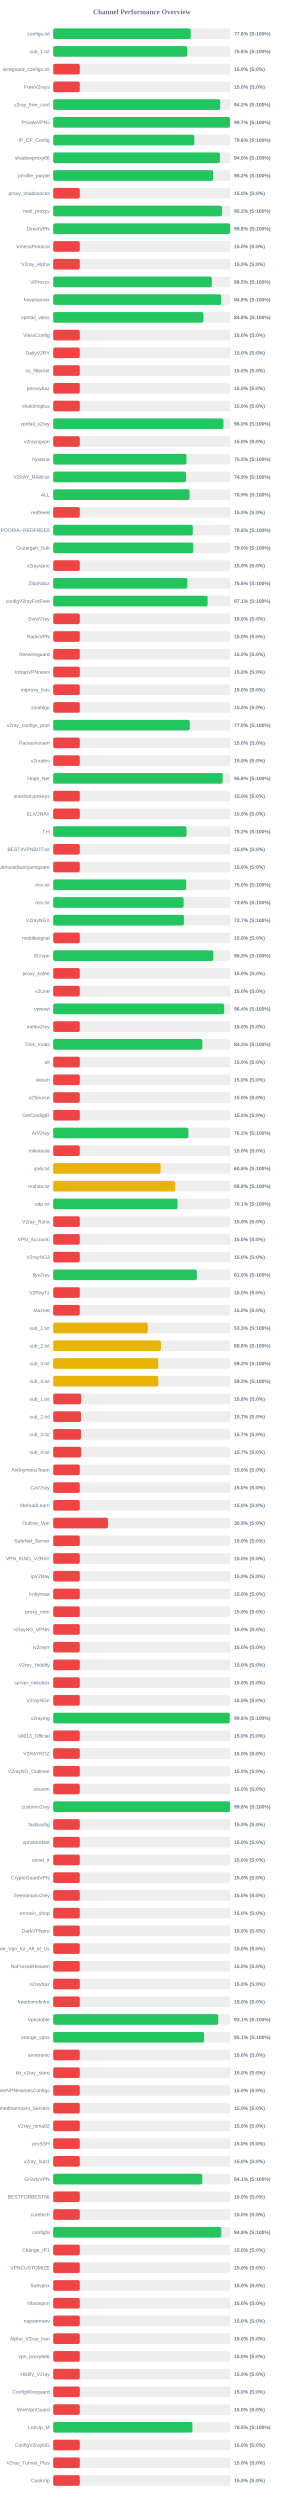
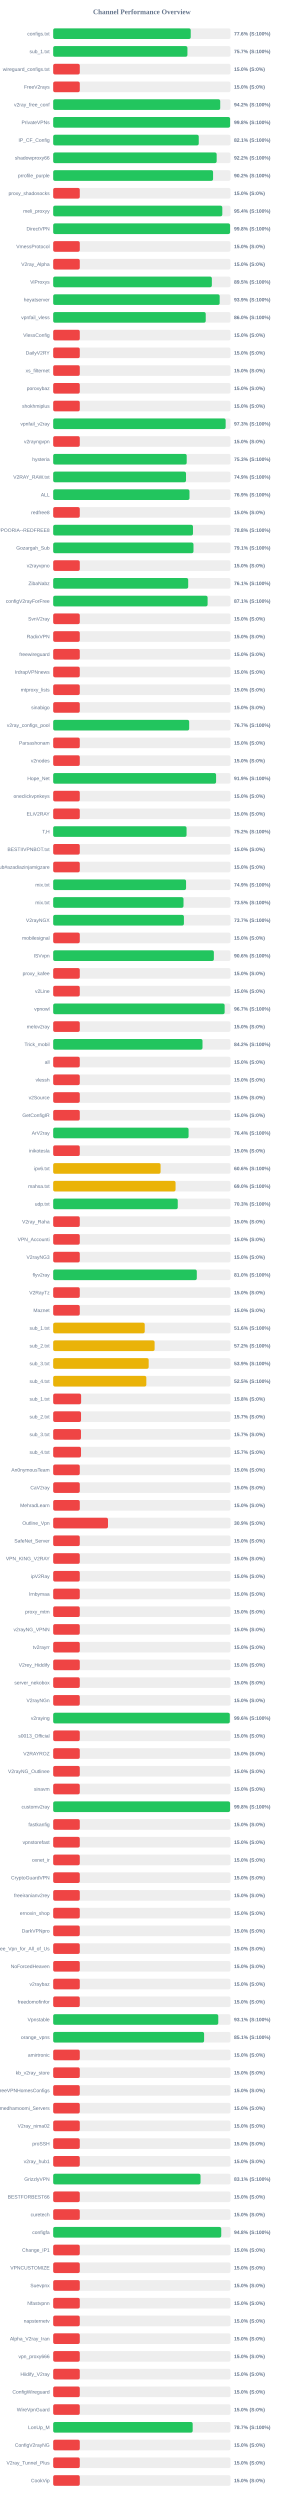
<svg xmlns="http://www.w3.org/2000/svg" width="800" height="7050" version="1.1">
  <style>
        .row { font: 14px Arial; fill: #64748b; }
        .score { font: bold 14px Arial; fill: #64748b; }
    </style>
  <text x="400" y="40" text-anchor="middle" font-size="20px" font-weight="bold" fill="#64748b">Channel Performance Overview</text>
  <rect x="150" y="80" width="500" height="30" fill="#eee" rx="5" />
-   <rect x="150" y="80" width="387.95" height="30" fill="#22c55e" rx="5" />
+   <rect x="150" y="80" width="387.85" height="30" fill="#22c55e" rx="5" />
  <text x="140" y="100" text-anchor="end" class="row">configs.txt</text>
  <text x="660" y="100" text-anchor="start" class="score">77.6% (S:100%)</text>
  <rect x="150" y="130" width="500" height="30" fill="#eee" rx="5" />
-   <rect x="150" y="130" width="377.95" height="30" fill="#22c55e" rx="5" />
+   <rect x="150" y="130" width="378.55" height="30" fill="#22c55e" rx="5" />
  <text x="140" y="150" text-anchor="end" class="row">sub_1.txt</text>
-   <text x="660" y="150" text-anchor="start" class="score">75.6% (S:100%)</text>
+   <text x="660" y="150" text-anchor="start" class="score">75.7% (S:100%)</text>
  <rect x="150" y="180" width="500" height="30" fill="#eee" rx="5" />
  <rect x="150" y="180" width="75.0" height="30" fill="#ef4444" rx="5" />
  <text x="140" y="200" text-anchor="end" class="row">wireguard_configs.txt</text>
  <text x="660" y="200" text-anchor="start" class="score">15.0% (S:0%)</text>
  <rect x="150" y="230" width="500" height="30" fill="#eee" rx="5" />
  <rect x="150" y="230" width="75.0" height="30" fill="#ef4444" rx="5" />
  <text x="140" y="250" text-anchor="end" class="row">FreeV2rays</text>
  <text x="660" y="250" text-anchor="start" class="score">15.0% (S:0%)</text>
  <rect x="150" y="280" width="500" height="30" fill="#eee" rx="5" />
-   <rect x="150" y="280" width="471.05" height="30" fill="#22c55e" rx="5" />
+   <rect x="150" y="280" width="471.0" height="30" fill="#22c55e" rx="5" />
  <text x="140" y="300" text-anchor="end" class="row">v2ray_free_conf</text>
  <text x="660" y="300" text-anchor="start" class="score">94.2% (S:100%)</text>
  <rect x="150" y="330" width="500" height="30" fill="#eee" rx="5" />
-   <rect x="150" y="330" width="498.55" height="30" fill="#22c55e" rx="5" />
+   <rect x="150" y="330" width="498.85" height="30" fill="#22c55e" rx="5" />
  <text x="140" y="350" text-anchor="end" class="row">PrivateVPNs</text>
-   <text x="660" y="350" text-anchor="start" class="score">99.7% (S:100%)</text>
+   <text x="660" y="350" text-anchor="start" class="score">99.8% (S:100%)</text>
  <rect x="150" y="380" width="500" height="30" fill="#eee" rx="5" />
-   <rect x="150" y="380" width="398.0" height="30" fill="#22c55e" rx="5" />
+   <rect x="150" y="380" width="410.5" height="30" fill="#22c55e" rx="5" />
  <text x="140" y="400" text-anchor="end" class="row">IP_CF_Config</text>
-   <text x="660" y="400" text-anchor="start" class="score">79.6% (S:100%)</text>
+   <text x="660" y="400" text-anchor="start" class="score">82.1% (S:100%)</text>
  <rect x="150" y="430" width="500" height="30" fill="#eee" rx="5" />
-   <rect x="150" y="430" width="470.2" height="30" fill="#22c55e" rx="5" />
+   <rect x="150" y="430" width="461.0" height="30" fill="#22c55e" rx="5" />
  <text x="140" y="450" text-anchor="end" class="row">shadowproxy66</text>
-   <text x="660" y="450" text-anchor="start" class="score">94.0% (S:100%)</text>
+   <text x="660" y="450" text-anchor="start" class="score">92.2% (S:100%)</text>
  <rect x="150" y="480" width="500" height="30" fill="#eee" rx="5" />
-   <rect x="150" y="480" width="451.0" height="30" fill="#22c55e" rx="5" />
+   <rect x="150" y="480" width="450.85" height="30" fill="#22c55e" rx="5" />
  <text x="140" y="500" text-anchor="end" class="row">prrofile_purple</text>
  <text x="660" y="500" text-anchor="start" class="score">90.2% (S:100%)</text>
  <rect x="150" y="530" width="500" height="30" fill="#eee" rx="5" />
  <rect x="150" y="530" width="75.0" height="30" fill="#ef4444" rx="5" />
  <text x="140" y="550" text-anchor="end" class="row">proxy_shadosocks</text>
  <text x="660" y="550" text-anchor="start" class="score">15.0% (S:0%)</text>
  <rect x="150" y="580" width="500" height="30" fill="#eee" rx="5" />
-   <rect x="150" y="580" width="476.05" height="30" fill="#22c55e" rx="5" />
+   <rect x="150" y="580" width="476.9" height="30" fill="#22c55e" rx="5" />
  <text x="140" y="600" text-anchor="end" class="row">meli_proxyy</text>
-   <text x="660" y="600" text-anchor="start" class="score">95.2% (S:100%)</text>
+   <text x="660" y="600" text-anchor="start" class="score">95.4% (S:100%)</text>
  <rect x="150" y="630" width="500" height="30" fill="#eee" rx="5" />
  <rect x="150" y="630" width="498.8" height="30" fill="#22c55e" rx="5" />
  <text x="140" y="650" text-anchor="end" class="row">DirectVPN</text>
  <text x="660" y="650" text-anchor="start" class="score">99.8% (S:100%)</text>
  <rect x="150" y="680" width="500" height="30" fill="#eee" rx="5" />
  <rect x="150" y="680" width="75.0" height="30" fill="#ef4444" rx="5" />
  <text x="140" y="700" text-anchor="end" class="row">VmessProtocol</text>
  <text x="660" y="700" text-anchor="start" class="score">15.0% (S:0%)</text>
  <rect x="150" y="730" width="500" height="30" fill="#eee" rx="5" />
  <rect x="150" y="730" width="75.0" height="30" fill="#ef4444" rx="5" />
  <text x="140" y="750" text-anchor="end" class="row">V2ray_Alpha</text>
  <text x="660" y="750" text-anchor="start" class="score">15.0% (S:0%)</text>
  <rect x="150" y="780" width="500" height="30" fill="#eee" rx="5" />
-   <rect x="150" y="780" width="447.35" height="30" fill="#22c55e" rx="5" />
+   <rect x="150" y="780" width="447.45" height="30" fill="#22c55e" rx="5" />
  <text x="140" y="800" text-anchor="end" class="row">ViProxys</text>
  <text x="660" y="800" text-anchor="start" class="score">89.5% (S:100%)</text>
  <rect x="150" y="830" width="500" height="30" fill="#eee" rx="5" />
-   <rect x="150" y="830" width="473.8" height="30" fill="#22c55e" rx="5" />
+   <rect x="150" y="830" width="469.5" height="30" fill="#22c55e" rx="5" />
  <text x="140" y="850" text-anchor="end" class="row">heyatserver</text>
-   <text x="660" y="850" text-anchor="start" class="score">94.8% (S:100%)</text>
+   <text x="660" y="850" text-anchor="start" class="score">93.9% (S:100%)</text>
  <rect x="150" y="880" width="500" height="30" fill="#eee" rx="5" />
-   <rect x="150" y="880" width="423.8" height="30" fill="#22c55e" rx="5" />
+   <rect x="150" y="880" width="430.15" height="30" fill="#22c55e" rx="5" />
  <text x="140" y="900" text-anchor="end" class="row">vpnfail_vless</text>
-   <text x="660" y="900" text-anchor="start" class="score">84.8% (S:100%)</text>
+   <text x="660" y="900" text-anchor="start" class="score">86.0% (S:100%)</text>
  <rect x="150" y="930" width="500" height="30" fill="#eee" rx="5" />
  <rect x="150" y="930" width="75.0" height="30" fill="#ef4444" rx="5" />
  <text x="140" y="950" text-anchor="end" class="row">VlessConfig</text>
  <text x="660" y="950" text-anchor="start" class="score">15.0% (S:0%)</text>
  <rect x="150" y="980" width="500" height="30" fill="#eee" rx="5" />
  <rect x="150" y="980" width="75.0" height="30" fill="#ef4444" rx="5" />
  <text x="140" y="1000" text-anchor="end" class="row">DailyV2RY</text>
  <text x="660" y="1000" text-anchor="start" class="score">15.0% (S:0%)</text>
  <rect x="150" y="1030" width="500" height="30" fill="#eee" rx="5" />
  <rect x="150" y="1030" width="75.0" height="30" fill="#ef4444" rx="5" />
  <text x="140" y="1050" text-anchor="end" class="row">xs_filternet</text>
  <text x="660" y="1050" text-anchor="start" class="score">15.0% (S:0%)</text>
  <rect x="150" y="1080" width="500" height="30" fill="#eee" rx="5" />
  <rect x="150" y="1080" width="75.0" height="30" fill="#ef4444" rx="5" />
  <text x="140" y="1100" text-anchor="end" class="row">poroxybaz</text>
  <text x="660" y="1100" text-anchor="start" class="score">15.0% (S:0%)</text>
  <rect x="150" y="1130" width="500" height="30" fill="#eee" rx="5" />
  <rect x="150" y="1130" width="75.0" height="30" fill="#ef4444" rx="5" />
  <text x="140" y="1150" text-anchor="end" class="row">shokhmiplus</text>
  <text x="660" y="1150" text-anchor="start" class="score">15.0% (S:0%)</text>
  <rect x="150" y="1180" width="500" height="30" fill="#eee" rx="5" />
-   <rect x="150" y="1180" width="480.05" height="30" fill="#22c55e" rx="5" />
+   <rect x="150" y="1180" width="486.35" height="30" fill="#22c55e" rx="5" />
  <text x="140" y="1200" text-anchor="end" class="row">vpnfail_v2ray</text>
-   <text x="660" y="1200" text-anchor="start" class="score">96.0% (S:100%)</text>
+   <text x="660" y="1200" text-anchor="start" class="score">97.3% (S:100%)</text>
  <rect x="150" y="1230" width="500" height="30" fill="#eee" rx="5" />
  <rect x="150" y="1230" width="75.0" height="30" fill="#ef4444" rx="5" />
  <text x="140" y="1250" text-anchor="end" class="row">v2rayngvpn</text>
  <text x="660" y="1250" text-anchor="start" class="score">15.0% (S:0%)</text>
  <rect x="150" y="1280" width="500" height="30" fill="#eee" rx="5" />
-   <rect x="150" y="1280" width="375.95" height="30" fill="#22c55e" rx="5" />
+   <rect x="150" y="1280" width="376.5" height="30" fill="#22c55e" rx="5" />
  <text x="140" y="1300" text-anchor="end" class="row">hysteria</text>
-   <text x="660" y="1300" text-anchor="start" class="score">75.2% (S:100%)</text>
+   <text x="660" y="1300" text-anchor="start" class="score">75.3% (S:100%)</text>
  <rect x="150" y="1330" width="500" height="30" fill="#eee" rx="5" />
-   <rect x="150" y="1330" width="374.6" height="30" fill="#22c55e" rx="5" />
+   <rect x="150" y="1330" width="374.55" height="30" fill="#22c55e" rx="5" />
  <text x="140" y="1350" text-anchor="end" class="row">V2RAY_RAW.txt</text>
  <text x="660" y="1350" text-anchor="start" class="score">74.9% (S:100%)</text>
  <rect x="150" y="1380" width="500" height="30" fill="#eee" rx="5" />
-   <rect x="150" y="1380" width="384.7" height="30" fill="#22c55e" rx="5" />
+   <rect x="150" y="1380" width="384.35" height="30" fill="#22c55e" rx="5" />
  <text x="140" y="1400" text-anchor="end" class="row">ALL</text>
  <text x="660" y="1400" text-anchor="start" class="score">76.9% (S:100%)</text>
  <rect x="150" y="1430" width="500" height="30" fill="#eee" rx="5" />
  <rect x="150" y="1430" width="75.0" height="30" fill="#ef4444" rx="5" />
  <text x="140" y="1450" text-anchor="end" class="row">redfree8</text>
  <text x="660" y="1450" text-anchor="start" class="score">15.0% (S:0%)</text>
  <rect x="150" y="1480" width="500" height="30" fill="#eee" rx="5" />
-   <rect x="150" y="1480" width="393.75" height="30" fill="#22c55e" rx="5" />
+   <rect x="150" y="1480" width="394.2" height="30" fill="#22c55e" rx="5" />
  <text x="140" y="1500" text-anchor="end" class="row">POORIA--REDFREE8.txt#POORIA--REDFREE8</text>
  <text x="660" y="1500" text-anchor="start" class="score">78.8% (S:100%)</text>
  <rect x="150" y="1530" width="500" height="30" fill="#eee" rx="5" />
-   <rect x="150" y="1530" width="395.05" height="30" fill="#22c55e" rx="5" />
+   <rect x="150" y="1530" width="395.6" height="30" fill="#22c55e" rx="5" />
  <text x="140" y="1550" text-anchor="end" class="row">Gozargah_Sub</text>
-   <text x="660" y="1550" text-anchor="start" class="score">79.0% (S:100%)</text>
+   <text x="660" y="1550" text-anchor="start" class="score">79.1% (S:100%)</text>
  <rect x="150" y="1580" width="500" height="30" fill="#eee" rx="5" />
  <rect x="150" y="1580" width="75.0" height="30" fill="#ef4444" rx="5" />
  <text x="140" y="1600" text-anchor="end" class="row">v2rayvpno</text>
  <text x="660" y="1600" text-anchor="start" class="score">15.0% (S:0%)</text>
  <rect x="150" y="1630" width="500" height="30" fill="#eee" rx="5" />
-   <rect x="150" y="1630" width="378.15" height="30" fill="#22c55e" rx="5" />
+   <rect x="150" y="1630" width="380.7" height="30" fill="#22c55e" rx="5" />
  <text x="140" y="1650" text-anchor="end" class="row">ZibaNabz</text>
-   <text x="660" y="1650" text-anchor="start" class="score">75.6% (S:100%)</text>
+   <text x="660" y="1650" text-anchor="start" class="score">76.1% (S:100%)</text>
  <rect x="150" y="1680" width="500" height="30" fill="#eee" rx="5" />
-   <rect x="150" y="1680" width="435.5" height="30" fill="#22c55e" rx="5" />
+   <rect x="150" y="1680" width="435.45" height="30" fill="#22c55e" rx="5" />
  <text x="140" y="1700" text-anchor="end" class="row">configV2rayForFree</text>
  <text x="660" y="1700" text-anchor="start" class="score">87.1% (S:100%)</text>
  <rect x="150" y="1730" width="500" height="30" fill="#eee" rx="5" />
  <rect x="150" y="1730" width="75.0" height="30" fill="#ef4444" rx="5" />
  <text x="140" y="1750" text-anchor="end" class="row">SvnV2ray</text>
  <text x="660" y="1750" text-anchor="start" class="score">15.0% (S:0%)</text>
  <rect x="150" y="1780" width="500" height="30" fill="#eee" rx="5" />
  <rect x="150" y="1780" width="75.0" height="30" fill="#ef4444" rx="5" />
  <text x="140" y="1800" text-anchor="end" class="row">RadixVPN</text>
  <text x="660" y="1800" text-anchor="start" class="score">15.0% (S:0%)</text>
  <rect x="150" y="1830" width="500" height="30" fill="#eee" rx="5" />
  <rect x="150" y="1830" width="75.0" height="30" fill="#ef4444" rx="5" />
  <text x="140" y="1850" text-anchor="end" class="row">freewireguard</text>
  <text x="660" y="1850" text-anchor="start" class="score">15.0% (S:0%)</text>
  <rect x="150" y="1880" width="500" height="30" fill="#eee" rx="5" />
  <rect x="150" y="1880" width="75.0" height="30" fill="#ef4444" rx="5" />
  <text x="140" y="1900" text-anchor="end" class="row">IrdrapVPNnews</text>
  <text x="660" y="1900" text-anchor="start" class="score">15.0% (S:0%)</text>
  <rect x="150" y="1930" width="500" height="30" fill="#eee" rx="5" />
  <rect x="150" y="1930" width="75.0" height="30" fill="#ef4444" rx="5" />
  <text x="140" y="1950" text-anchor="end" class="row">mtproxy_lists</text>
  <text x="660" y="1950" text-anchor="start" class="score">15.0% (S:0%)</text>
  <rect x="150" y="1980" width="500" height="30" fill="#eee" rx="5" />
  <rect x="150" y="1980" width="75.0" height="30" fill="#ef4444" rx="5" />
  <text x="140" y="2000" text-anchor="end" class="row">sinabigo</text>
  <text x="660" y="2000" text-anchor="start" class="score">15.0% (S:0%)</text>
  <rect x="150" y="2030" width="500" height="30" fill="#eee" rx="5" />
-   <rect x="150" y="2030" width="385.15" height="30" fill="#22c55e" rx="5" />
+   <rect x="150" y="2030" width="383.45" height="30" fill="#22c55e" rx="5" />
  <text x="140" y="2050" text-anchor="end" class="row">v2ray_configs_pool</text>
-   <text x="660" y="2050" text-anchor="start" class="score">77.0% (S:100%)</text>
+   <text x="660" y="2050" text-anchor="start" class="score">76.7% (S:100%)</text>
  <rect x="150" y="2080" width="500" height="30" fill="#eee" rx="5" />
  <rect x="150" y="2080" width="75.0" height="30" fill="#ef4444" rx="5" />
  <text x="140" y="2100" text-anchor="end" class="row">Parsashonam</text>
  <text x="660" y="2100" text-anchor="start" class="score">15.0% (S:0%)</text>
  <rect x="150" y="2130" width="500" height="30" fill="#eee" rx="5" />
  <rect x="150" y="2130" width="75.0" height="30" fill="#ef4444" rx="5" />
  <text x="140" y="2150" text-anchor="end" class="row">v2nodes</text>
  <text x="660" y="2150" text-anchor="start" class="score">15.0% (S:0%)</text>
  <rect x="150" y="2180" width="500" height="30" fill="#eee" rx="5" />
-   <rect x="150" y="2180" width="477.85" height="30" fill="#22c55e" rx="5" />
+   <rect x="150" y="2180" width="459.35" height="30" fill="#22c55e" rx="5" />
  <text x="140" y="2200" text-anchor="end" class="row">Hope_Net</text>
-   <text x="660" y="2200" text-anchor="start" class="score">95.6% (S:100%)</text>
+   <text x="660" y="2200" text-anchor="start" class="score">91.9% (S:100%)</text>
  <rect x="150" y="2230" width="500" height="30" fill="#eee" rx="5" />
  <rect x="150" y="2230" width="75.0" height="30" fill="#ef4444" rx="5" />
  <text x="140" y="2250" text-anchor="end" class="row">oneclickvpnkeys</text>
  <text x="660" y="2250" text-anchor="start" class="score">15.0% (S:0%)</text>
  <rect x="150" y="2280" width="500" height="30" fill="#eee" rx="5" />
  <rect x="150" y="2280" width="75.0" height="30" fill="#ef4444" rx="5" />
  <text x="140" y="2300" text-anchor="end" class="row">ELiV2RAY</text>
  <text x="660" y="2300" text-anchor="start" class="score">15.0% (S:0%)</text>
  <rect x="150" y="2330" width="500" height="30" fill="#eee" rx="5" />
-   <rect x="150" y="2330" width="376.0" height="30" fill="#22c55e" rx="5" />
+   <rect x="150" y="2330" width="376.1" height="30" fill="#22c55e" rx="5" />
  <text x="140" y="2350" text-anchor="end" class="row">T,H</text>
  <text x="660" y="2350" text-anchor="start" class="score">75.2% (S:100%)</text>
  <rect x="150" y="2380" width="500" height="30" fill="#eee" rx="5" />
  <rect x="150" y="2380" width="75.0" height="30" fill="#ef4444" rx="5" />
  <text x="140" y="2400" text-anchor="end" class="row">BESTIIVPNBOT.txt</text>
  <text x="660" y="2400" text-anchor="start" class="score">15.0% (S:0%)</text>
  <rect x="150" y="2430" width="500" height="30" fill="#eee" rx="5" />
  <rect x="150" y="2430" width="75.0" height="30" fill="#ef4444" rx="5" />
  <text x="140" y="2450" text-anchor="end" class="row">Sub#azadiazinjamigzare</text>
  <text x="660" y="2450" text-anchor="start" class="score">15.0% (S:0%)</text>
  <rect x="150" y="2480" width="500" height="30" fill="#eee" rx="5" />
-   <rect x="150" y="2480" width="375.15" height="30" fill="#22c55e" rx="5" />
+   <rect x="150" y="2480" width="374.7" height="30" fill="#22c55e" rx="5" />
  <text x="140" y="2500" text-anchor="end" class="row">mix.txt</text>
-   <text x="660" y="2500" text-anchor="start" class="score">75.0% (S:100%)</text>
+   <text x="660" y="2500" text-anchor="start" class="score">74.9% (S:100%)</text>
  <rect x="150" y="2530" width="500" height="30" fill="#eee" rx="5" />
-   <rect x="150" y="2530" width="367.8" height="30" fill="#22c55e" rx="5" />
+   <rect x="150" y="2530" width="367.5" height="30" fill="#22c55e" rx="5" />
  <text x="140" y="2550" text-anchor="end" class="row">mix.txt</text>
-   <text x="660" y="2550" text-anchor="start" class="score">73.6% (S:100%)</text>
+   <text x="660" y="2550" text-anchor="start" class="score">73.5% (S:100%)</text>
  <rect x="150" y="2580" width="500" height="30" fill="#eee" rx="5" />
  <rect x="150" y="2580" width="368.65" height="30" fill="#22c55e" rx="5" />
  <text x="140" y="2600" text-anchor="end" class="row">V2rayNGX</text>
  <text x="660" y="2600" text-anchor="start" class="score">73.7% (S:100%)</text>
  <rect x="150" y="2630" width="500" height="30" fill="#eee" rx="5" />
  <rect x="150" y="2630" width="75.0" height="30" fill="#ef4444" rx="5" />
  <text x="140" y="2650" text-anchor="end" class="row">mobilesignal</text>
  <text x="660" y="2650" text-anchor="start" class="score">15.0% (S:0%)</text>
  <rect x="150" y="2680" width="500" height="30" fill="#eee" rx="5" />
-   <rect x="150" y="2680" width="451.65" height="30" fill="#22c55e" rx="5" />
+   <rect x="150" y="2680" width="453.1" height="30" fill="#22c55e" rx="5" />
  <text x="140" y="2700" text-anchor="end" class="row">ISVvpn</text>
-   <text x="660" y="2700" text-anchor="start" class="score">90.3% (S:100%)</text>
+   <text x="660" y="2700" text-anchor="start" class="score">90.6% (S:100%)</text>
  <rect x="150" y="2730" width="500" height="30" fill="#eee" rx="5" />
  <rect x="150" y="2730" width="75.0" height="30" fill="#ef4444" rx="5" />
  <text x="140" y="2750" text-anchor="end" class="row">proxy_kafee</text>
  <text x="660" y="2750" text-anchor="start" class="score">15.0% (S:0%)</text>
  <rect x="150" y="2780" width="500" height="30" fill="#eee" rx="5" />
  <rect x="150" y="2780" width="75.0" height="30" fill="#ef4444" rx="5" />
  <text x="140" y="2800" text-anchor="end" class="row">v2Line</text>
  <text x="660" y="2800" text-anchor="start" class="score">15.0% (S:0%)</text>
  <rect x="150" y="2830" width="500" height="30" fill="#eee" rx="5" />
-   <rect x="150" y="2830" width="482.15" height="30" fill="#22c55e" rx="5" />
+   <rect x="150" y="2830" width="483.5" height="30" fill="#22c55e" rx="5" />
  <text x="140" y="2850" text-anchor="end" class="row">vpnowl</text>
-   <text x="660" y="2850" text-anchor="start" class="score">96.4% (S:100%)</text>
+   <text x="660" y="2850" text-anchor="start" class="score">96.7% (S:100%)</text>
  <rect x="150" y="2880" width="500" height="30" fill="#eee" rx="5" />
  <rect x="150" y="2880" width="75.0" height="30" fill="#ef4444" rx="5" />
  <text x="140" y="2900" text-anchor="end" class="row">melov2ray</text>
  <text x="660" y="2900" text-anchor="start" class="score">15.0% (S:0%)</text>
  <rect x="150" y="2930" width="500" height="30" fill="#eee" rx="5" />
-   <rect x="150" y="2930" width="420.75" height="30" fill="#22c55e" rx="5" />
+   <rect x="150" y="2930" width="421.05" height="30" fill="#22c55e" rx="5" />
  <text x="140" y="2950" text-anchor="end" class="row">Trick_mobil</text>
  <text x="660" y="2950" text-anchor="start" class="score">84.2% (S:100%)</text>
  <rect x="150" y="2980" width="500" height="30" fill="#eee" rx="5" />
  <rect x="150" y="2980" width="75.0" height="30" fill="#ef4444" rx="5" />
  <text x="140" y="3000" text-anchor="end" class="row">all</text>
  <text x="660" y="3000" text-anchor="start" class="score">15.0% (S:0%)</text>
  <rect x="150" y="3030" width="500" height="30" fill="#eee" rx="5" />
  <rect x="150" y="3030" width="75.0" height="30" fill="#ef4444" rx="5" />
  <text x="140" y="3050" text-anchor="end" class="row">vlessh</text>
  <text x="660" y="3050" text-anchor="start" class="score">15.0% (S:0%)</text>
  <rect x="150" y="3080" width="500" height="30" fill="#eee" rx="5" />
  <rect x="150" y="3080" width="75.0" height="30" fill="#ef4444" rx="5" />
  <text x="140" y="3100" text-anchor="end" class="row">v2Source</text>
  <text x="660" y="3100" text-anchor="start" class="score">15.0% (S:0%)</text>
  <rect x="150" y="3130" width="500" height="30" fill="#eee" rx="5" />
  <rect x="150" y="3130" width="75.0" height="30" fill="#ef4444" rx="5" />
  <text x="140" y="3150" text-anchor="end" class="row">GetConfigIR</text>
  <text x="660" y="3150" text-anchor="start" class="score">15.0% (S:0%)</text>
  <rect x="150" y="3180" width="500" height="30" fill="#eee" rx="5" />
-   <rect x="150" y="3180" width="381.2" height="30" fill="#22c55e" rx="5" />
+   <rect x="150" y="3180" width="381.8" height="30" fill="#22c55e" rx="5" />
  <text x="140" y="3200" text-anchor="end" class="row">ArV2ray</text>
-   <text x="660" y="3200" text-anchor="start" class="score">76.2% (S:100%)</text>
+   <text x="660" y="3200" text-anchor="start" class="score">76.4% (S:100%)</text>
  <rect x="150" y="3230" width="500" height="30" fill="#eee" rx="5" />
  <rect x="150" y="3230" width="75.0" height="30" fill="#ef4444" rx="5" />
  <text x="140" y="3250" text-anchor="end" class="row">inikotesla</text>
  <text x="660" y="3250" text-anchor="start" class="score">15.0% (S:0%)</text>
  <rect x="150" y="3280" width="500" height="30" fill="#eee" rx="5" />
  <rect x="150" y="3280" width="302.85" height="30" fill="#eab308" rx="5" />
  <text x="140" y="3300" text-anchor="end" class="row">ipv6.txt</text>
  <text x="660" y="3300" text-anchor="start" class="score">60.6% (S:100%)</text>
  <rect x="150" y="3330" width="500" height="30" fill="#eee" rx="5" />
-   <rect x="150" y="3330" width="343.95" height="30" fill="#eab308" rx="5" />
+   <rect x="150" y="3330" width="345.05" height="30" fill="#eab308" rx="5" />
  <text x="140" y="3350" text-anchor="end" class="row">mahsa.txt</text>
-   <text x="660" y="3350" text-anchor="start" class="score">68.8% (S:100%)</text>
+   <text x="660" y="3350" text-anchor="start" class="score">69.0% (S:100%)</text>
  <rect x="150" y="3380" width="500" height="30" fill="#eee" rx="5" />
-   <rect x="150" y="3380" width="350.55" height="30" fill="#22c55e" rx="5" />
+   <rect x="150" y="3380" width="351.3" height="30" fill="#22c55e" rx="5" />
  <text x="140" y="3400" text-anchor="end" class="row">udp.txt</text>
-   <text x="660" y="3400" text-anchor="start" class="score">70.1% (S:100%)</text>
+   <text x="660" y="3400" text-anchor="start" class="score">70.3% (S:100%)</text>
  <rect x="150" y="3430" width="500" height="30" fill="#eee" rx="5" />
  <rect x="150" y="3430" width="75.0" height="30" fill="#ef4444" rx="5" />
  <text x="140" y="3450" text-anchor="end" class="row">V2ray_Raha</text>
  <text x="660" y="3450" text-anchor="start" class="score">15.0% (S:0%)</text>
  <rect x="150" y="3480" width="500" height="30" fill="#eee" rx="5" />
  <rect x="150" y="3480" width="75.0" height="30" fill="#ef4444" rx="5" />
  <text x="140" y="3500" text-anchor="end" class="row">VPN_Accounti</text>
  <text x="660" y="3500" text-anchor="start" class="score">15.0% (S:0%)</text>
  <rect x="150" y="3530" width="500" height="30" fill="#eee" rx="5" />
  <rect x="150" y="3530" width="75.0" height="30" fill="#ef4444" rx="5" />
  <text x="140" y="3550" text-anchor="end" class="row">V2rayNG3</text>
  <text x="660" y="3550" text-anchor="start" class="score">15.0% (S:0%)</text>
  <rect x="150" y="3580" width="500" height="30" fill="#eee" rx="5" />
-   <rect x="150" y="3580" width="405.05" height="30" fill="#22c55e" rx="5" />
+   <rect x="150" y="3580" width="405.0" height="30" fill="#22c55e" rx="5" />
  <text x="140" y="3600" text-anchor="end" class="row">flyv2ray</text>
  <text x="660" y="3600" text-anchor="start" class="score">81.0% (S:100%)</text>
  <rect x="150" y="3630" width="500" height="30" fill="#eee" rx="5" />
  <rect x="150" y="3630" width="75.0" height="30" fill="#ef4444" rx="5" />
  <text x="140" y="3650" text-anchor="end" class="row">V2RayTz</text>
  <text x="660" y="3650" text-anchor="start" class="score">15.0% (S:0%)</text>
  <rect x="150" y="3680" width="500" height="30" fill="#eee" rx="5" />
  <rect x="150" y="3680" width="75.0" height="30" fill="#ef4444" rx="5" />
  <text x="140" y="3700" text-anchor="end" class="row">Maznet</text>
  <text x="660" y="3700" text-anchor="start" class="score">15.0% (S:0%)</text>
  <rect x="150" y="3730" width="500" height="30" fill="#eee" rx="5" />
-   <rect x="150" y="3730" width="266.6" height="30" fill="#eab308" rx="5" />
+   <rect x="150" y="3730" width="258.15" height="30" fill="#eab308" rx="5" />
  <text x="140" y="3750" text-anchor="end" class="row">sub_1.txt</text>
-   <text x="660" y="3750" text-anchor="start" class="score">53.3% (S:100%)</text>
+   <text x="660" y="3750" text-anchor="start" class="score">51.6% (S:100%)</text>
  <rect x="150" y="3780" width="500" height="30" fill="#eee" rx="5" />
-   <rect x="150" y="3780" width="303.9" height="30" fill="#eab308" rx="5" />
+   <rect x="150" y="3780" width="286.0" height="30" fill="#eab308" rx="5" />
  <text x="140" y="3800" text-anchor="end" class="row">sub_2.txt</text>
-   <text x="660" y="3800" text-anchor="start" class="score">60.8% (S:100%)</text>
+   <text x="660" y="3800" text-anchor="start" class="score">57.2% (S:100%)</text>
  <rect x="150" y="3830" width="500" height="30" fill="#eee" rx="5" />
-   <rect x="150" y="3830" width="296.2" height="30" fill="#eab308" rx="5" />
+   <rect x="150" y="3830" width="269.3" height="30" fill="#eab308" rx="5" />
  <text x="140" y="3850" text-anchor="end" class="row">sub_3.txt</text>
-   <text x="660" y="3850" text-anchor="start" class="score">59.2% (S:100%)</text>
+   <text x="660" y="3850" text-anchor="start" class="score">53.9% (S:100%)</text>
  <rect x="150" y="3880" width="500" height="30" fill="#eee" rx="5" />
-   <rect x="150" y="3880" width="296.35" height="30" fill="#eab308" rx="5" />
+   <rect x="150" y="3880" width="262.65" height="30" fill="#eab308" rx="5" />
  <text x="140" y="3900" text-anchor="end" class="row">sub_4.txt</text>
-   <text x="660" y="3900" text-anchor="start" class="score">59.3% (S:100%)</text>
+   <text x="660" y="3900" text-anchor="start" class="score">52.5% (S:100%)</text>
  <rect x="150" y="3930" width="500" height="30" fill="#eee" rx="5" />
  <rect x="150" y="3930" width="78.75" height="30" fill="#ef4444" rx="5" />
  <text x="140" y="3950" text-anchor="end" class="row">sub_1.txt</text>
  <text x="660" y="3950" text-anchor="start" class="score">15.8% (S:0%)</text>
  <rect x="150" y="3980" width="500" height="30" fill="#eee" rx="5" />
-   <rect x="150" y="3980" width="78.35" height="30" fill="#ef4444" rx="5" />
+   <rect x="150" y="3980" width="78.5" height="30" fill="#ef4444" rx="5" />
  <text x="140" y="4000" text-anchor="end" class="row">sub_2.txt</text>
  <text x="660" y="4000" text-anchor="start" class="score">15.7% (S:0%)</text>
  <rect x="150" y="4030" width="500" height="30" fill="#eee" rx="5" />
  <rect x="150" y="4030" width="78.35" height="30" fill="#ef4444" rx="5" />
  <text x="140" y="4050" text-anchor="end" class="row">sub_3.txt</text>
  <text x="660" y="4050" text-anchor="start" class="score">15.7% (S:0%)</text>
  <rect x="150" y="4080" width="500" height="30" fill="#eee" rx="5" />
-   <rect x="150" y="4080" width="78.7" height="30" fill="#ef4444" rx="5" />
+   <rect x="150" y="4080" width="78.45" height="30" fill="#ef4444" rx="5" />
  <text x="140" y="4100" text-anchor="end" class="row">sub_4.txt</text>
  <text x="660" y="4100" text-anchor="start" class="score">15.7% (S:0%)</text>
  <rect x="150" y="4130" width="500" height="30" fill="#eee" rx="5" />
  <rect x="150" y="4130" width="75.0" height="30" fill="#ef4444" rx="5" />
  <text x="140" y="4150" text-anchor="end" class="row">An0nymousTeam</text>
  <text x="660" y="4150" text-anchor="start" class="score">15.0% (S:0%)</text>
  <rect x="150" y="4180" width="500" height="30" fill="#eee" rx="5" />
  <rect x="150" y="4180" width="75.0" height="30" fill="#ef4444" rx="5" />
  <text x="140" y="4200" text-anchor="end" class="row">CaV2ray</text>
  <text x="660" y="4200" text-anchor="start" class="score">15.0% (S:0%)</text>
  <rect x="150" y="4230" width="500" height="30" fill="#eee" rx="5" />
  <rect x="150" y="4230" width="75.0" height="30" fill="#ef4444" rx="5" />
  <text x="140" y="4250" text-anchor="end" class="row">MehradLearn</text>
  <text x="660" y="4250" text-anchor="start" class="score">15.0% (S:0%)</text>
  <rect x="150" y="4280" width="500" height="30" fill="#eee" rx="5" />
  <rect x="150" y="4280" width="154.55" height="30" fill="#ef4444" rx="5" />
  <text x="140" y="4300" text-anchor="end" class="row">Outline_Vpn</text>
  <text x="660" y="4300" text-anchor="start" class="score">30.9% (S:0%)</text>
  <rect x="150" y="4330" width="500" height="30" fill="#eee" rx="5" />
  <rect x="150" y="4330" width="75.0" height="30" fill="#ef4444" rx="5" />
  <text x="140" y="4350" text-anchor="end" class="row">SafeNet_Server</text>
  <text x="660" y="4350" text-anchor="start" class="score">15.0% (S:0%)</text>
  <rect x="150" y="4380" width="500" height="30" fill="#eee" rx="5" />
  <rect x="150" y="4380" width="75.0" height="30" fill="#ef4444" rx="5" />
  <text x="140" y="4400" text-anchor="end" class="row">VPN_KING_V2RAY</text>
  <text x="660" y="4400" text-anchor="start" class="score">15.0% (S:0%)</text>
  <rect x="150" y="4430" width="500" height="30" fill="#eee" rx="5" />
  <rect x="150" y="4430" width="75.0" height="30" fill="#ef4444" rx="5" />
  <text x="140" y="4450" text-anchor="end" class="row">ipV2Ray</text>
  <text x="660" y="4450" text-anchor="start" class="score">15.0% (S:0%)</text>
  <rect x="150" y="4480" width="500" height="30" fill="#eee" rx="5" />
  <rect x="150" y="4480" width="75.0" height="30" fill="#ef4444" rx="5" />
  <text x="140" y="4500" text-anchor="end" class="row">lrnbymaa</text>
  <text x="660" y="4500" text-anchor="start" class="score">15.0% (S:0%)</text>
  <rect x="150" y="4530" width="500" height="30" fill="#eee" rx="5" />
  <rect x="150" y="4530" width="75.0" height="30" fill="#ef4444" rx="5" />
  <text x="140" y="4550" text-anchor="end" class="row">proxy_mtm</text>
  <text x="660" y="4550" text-anchor="start" class="score">15.0% (S:0%)</text>
  <rect x="150" y="4580" width="500" height="30" fill="#eee" rx="5" />
  <rect x="150" y="4580" width="75.0" height="30" fill="#ef4444" rx="5" />
  <text x="140" y="4600" text-anchor="end" class="row">v2rayNG_VPNN</text>
  <text x="660" y="4600" text-anchor="start" class="score">15.0% (S:0%)</text>
  <rect x="150" y="4630" width="500" height="30" fill="#eee" rx="5" />
  <rect x="150" y="4630" width="75.0" height="30" fill="#ef4444" rx="5" />
  <text x="140" y="4650" text-anchor="end" class="row">tv2rayrr</text>
  <text x="660" y="4650" text-anchor="start" class="score">15.0% (S:0%)</text>
  <rect x="150" y="4680" width="500" height="30" fill="#eee" rx="5" />
  <rect x="150" y="4680" width="75.0" height="30" fill="#ef4444" rx="5" />
  <text x="140" y="4700" text-anchor="end" class="row">V2rey_Hiddify</text>
  <text x="660" y="4700" text-anchor="start" class="score">15.0% (S:0%)</text>
  <rect x="150" y="4730" width="500" height="30" fill="#eee" rx="5" />
  <rect x="150" y="4730" width="75.0" height="30" fill="#ef4444" rx="5" />
  <text x="140" y="4750" text-anchor="end" class="row">server_nekobox</text>
  <text x="660" y="4750" text-anchor="start" class="score">15.0% (S:0%)</text>
  <rect x="150" y="4780" width="500" height="30" fill="#eee" rx="5" />
  <rect x="150" y="4780" width="75.0" height="30" fill="#ef4444" rx="5" />
  <text x="140" y="4800" text-anchor="end" class="row">V2rayNGn</text>
  <text x="660" y="4800" text-anchor="start" class="score">15.0% (S:0%)</text>
  <rect x="150" y="4830" width="500" height="30" fill="#eee" rx="5" />
-   <rect x="150" y="4830" width="498.1" height="30" fill="#22c55e" rx="5" />
+   <rect x="150" y="4830" width="498.05" height="30" fill="#22c55e" rx="5" />
  <text x="140" y="4850" text-anchor="end" class="row">v2raying</text>
  <text x="660" y="4850" text-anchor="start" class="score">99.6% (S:100%)</text>
  <rect x="150" y="4880" width="500" height="30" fill="#eee" rx="5" />
  <rect x="150" y="4880" width="75.0" height="30" fill="#ef4444" rx="5" />
  <text x="140" y="4900" text-anchor="end" class="row">s0013_Official</text>
  <text x="660" y="4900" text-anchor="start" class="score">15.0% (S:0%)</text>
  <rect x="150" y="4930" width="500" height="30" fill="#eee" rx="5" />
  <rect x="150" y="4930" width="75.0" height="30" fill="#ef4444" rx="5" />
  <text x="140" y="4950" text-anchor="end" class="row">V2RAYROZ</text>
  <text x="660" y="4950" text-anchor="start" class="score">15.0% (S:0%)</text>
  <rect x="150" y="4980" width="500" height="30" fill="#eee" rx="5" />
  <rect x="150" y="4980" width="75.0" height="30" fill="#ef4444" rx="5" />
  <text x="140" y="5000" text-anchor="end" class="row">V2rayNG_Outlinee</text>
  <text x="660" y="5000" text-anchor="start" class="score">15.0% (S:0%)</text>
  <rect x="150" y="5030" width="500" height="30" fill="#eee" rx="5" />
  <rect x="150" y="5030" width="75.0" height="30" fill="#ef4444" rx="5" />
  <text x="140" y="5050" text-anchor="end" class="row">sinavm</text>
  <text x="660" y="5050" text-anchor="start" class="score">15.0% (S:0%)</text>
  <rect x="150" y="5080" width="500" height="30" fill="#eee" rx="5" />
-   <rect x="150" y="5080" width="498.85" height="30" fill="#22c55e" rx="5" />
+   <rect x="150" y="5080" width="498.8" height="30" fill="#22c55e" rx="5" />
  <text x="140" y="5100" text-anchor="end" class="row">customv2ray</text>
  <text x="660" y="5100" text-anchor="start" class="score">99.8% (S:100%)</text>
  <rect x="150" y="5130" width="500" height="30" fill="#eee" rx="5" />
  <rect x="150" y="5130" width="75.0" height="30" fill="#ef4444" rx="5" />
  <text x="140" y="5150" text-anchor="end" class="row">fastkanfig</text>
  <text x="660" y="5150" text-anchor="start" class="score">15.0% (S:0%)</text>
  <rect x="150" y="5180" width="500" height="30" fill="#eee" rx="5" />
  <rect x="150" y="5180" width="75.0" height="30" fill="#ef4444" rx="5" />
  <text x="140" y="5200" text-anchor="end" class="row">vpnstorefast</text>
  <text x="660" y="5200" text-anchor="start" class="score">15.0% (S:0%)</text>
  <rect x="150" y="5230" width="500" height="30" fill="#eee" rx="5" />
  <rect x="150" y="5230" width="75.0" height="30" fill="#ef4444" rx="5" />
  <text x="140" y="5250" text-anchor="end" class="row">oxnet_ir</text>
  <text x="660" y="5250" text-anchor="start" class="score">15.0% (S:0%)</text>
  <rect x="150" y="5280" width="500" height="30" fill="#eee" rx="5" />
  <rect x="150" y="5280" width="75.0" height="30" fill="#ef4444" rx="5" />
  <text x="140" y="5300" text-anchor="end" class="row">CryptoGuardVPN</text>
  <text x="660" y="5300" text-anchor="start" class="score">15.0% (S:0%)</text>
  <rect x="150" y="5330" width="500" height="30" fill="#eee" rx="5" />
  <rect x="150" y="5330" width="75.0" height="30" fill="#ef4444" rx="5" />
  <text x="140" y="5350" text-anchor="end" class="row">freeiranianv2rey</text>
  <text x="660" y="5350" text-anchor="start" class="score">15.0% (S:0%)</text>
  <rect x="150" y="5380" width="500" height="30" fill="#eee" rx="5" />
  <rect x="150" y="5380" width="75.0" height="30" fill="#ef4444" rx="5" />
  <text x="140" y="5400" text-anchor="end" class="row">ernoxin_shop</text>
  <text x="660" y="5400" text-anchor="start" class="score">15.0% (S:0%)</text>
  <rect x="150" y="5430" width="500" height="30" fill="#eee" rx="5" />
  <rect x="150" y="5430" width="75.0" height="30" fill="#ef4444" rx="5" />
  <text x="140" y="5450" text-anchor="end" class="row">DarkVPNpro</text>
  <text x="660" y="5450" text-anchor="start" class="score">15.0% (S:0%)</text>
  <rect x="150" y="5480" width="500" height="30" fill="#eee" rx="5" />
  <rect x="150" y="5480" width="75.0" height="30" fill="#ef4444" rx="5" />
  <text x="140" y="5500" text-anchor="end" class="row">Free_Vpn_for_All_of_Us</text>
  <text x="660" y="5500" text-anchor="start" class="score">15.0% (S:0%)</text>
  <rect x="150" y="5530" width="500" height="30" fill="#eee" rx="5" />
  <rect x="150" y="5530" width="75.0" height="30" fill="#ef4444" rx="5" />
  <text x="140" y="5550" text-anchor="end" class="row">NoForcedHeaven</text>
  <text x="660" y="5550" text-anchor="start" class="score">15.0% (S:0%)</text>
  <rect x="150" y="5580" width="500" height="30" fill="#eee" rx="5" />
  <rect x="150" y="5580" width="75.0" height="30" fill="#ef4444" rx="5" />
  <text x="140" y="5600" text-anchor="end" class="row">v2raybaz</text>
  <text x="660" y="5600" text-anchor="start" class="score">15.0% (S:0%)</text>
  <rect x="150" y="5630" width="500" height="30" fill="#eee" rx="5" />
  <rect x="150" y="5630" width="75.0" height="30" fill="#ef4444" rx="5" />
  <text x="140" y="5650" text-anchor="end" class="row">freedomofinfor</text>
  <text x="660" y="5650" text-anchor="start" class="score">15.0% (S:0%)</text>
  <rect x="150" y="5680" width="500" height="30" fill="#eee" rx="5" />
-   <rect x="150" y="5680" width="465.4" height="30" fill="#22c55e" rx="5" />
+   <rect x="150" y="5680" width="465.5" height="30" fill="#22c55e" rx="5" />
  <text x="140" y="5700" text-anchor="end" class="row">Vpnstable</text>
  <text x="660" y="5700" text-anchor="start" class="score">93.1% (S:100%)</text>
  <rect x="150" y="5730" width="500" height="30" fill="#eee" rx="5" />
-   <rect x="150" y="5730" width="425.4" height="30" fill="#22c55e" rx="5" />
+   <rect x="150" y="5730" width="425.55" height="30" fill="#22c55e" rx="5" />
  <text x="140" y="5750" text-anchor="end" class="row">orange_vpns</text>
  <text x="660" y="5750" text-anchor="start" class="score">85.1% (S:100%)</text>
  <rect x="150" y="5780" width="500" height="30" fill="#eee" rx="5" />
  <rect x="150" y="5780" width="75.0" height="30" fill="#ef4444" rx="5" />
  <text x="140" y="5800" text-anchor="end" class="row">amirtronic</text>
  <text x="660" y="5800" text-anchor="start" class="score">15.0% (S:0%)</text>
  <rect x="150" y="5830" width="500" height="30" fill="#eee" rx="5" />
  <rect x="150" y="5830" width="75.0" height="30" fill="#ef4444" rx="5" />
  <text x="140" y="5850" text-anchor="end" class="row">kb_v2ray_store</text>
  <text x="660" y="5850" text-anchor="start" class="score">15.0% (S:0%)</text>
  <rect x="150" y="5880" width="500" height="30" fill="#eee" rx="5" />
  <rect x="150" y="5880" width="75.0" height="30" fill="#ef4444" rx="5" />
  <text x="140" y="5900" text-anchor="end" class="row">FreeVPNHomesConfigs</text>
  <text x="660" y="5900" text-anchor="start" class="score">15.0% (S:0%)</text>
  <rect x="150" y="5930" width="500" height="30" fill="#eee" rx="5" />
  <rect x="150" y="5930" width="75.0" height="30" fill="#ef4444" rx="5" />
  <text x="140" y="5950" text-anchor="end" class="row">Ahmedhamoomi_Servers</text>
  <text x="660" y="5950" text-anchor="start" class="score">15.0% (S:0%)</text>
  <rect x="150" y="5980" width="500" height="30" fill="#eee" rx="5" />
  <rect x="150" y="5980" width="75.0" height="30" fill="#ef4444" rx="5" />
  <text x="140" y="6000" text-anchor="end" class="row">V2ray_nima02</text>
  <text x="660" y="6000" text-anchor="start" class="score">15.0% (S:0%)</text>
  <rect x="150" y="6030" width="500" height="30" fill="#eee" rx="5" />
  <rect x="150" y="6030" width="75.0" height="30" fill="#ef4444" rx="5" />
  <text x="140" y="6050" text-anchor="end" class="row">proSSH</text>
  <text x="660" y="6050" text-anchor="start" class="score">15.0% (S:0%)</text>
  <rect x="150" y="6080" width="500" height="30" fill="#eee" rx="5" />
  <rect x="150" y="6080" width="75.0" height="30" fill="#ef4444" rx="5" />
  <text x="140" y="6100" text-anchor="end" class="row">v2ray_hub1</text>
  <text x="660" y="6100" text-anchor="start" class="score">15.0% (S:0%)</text>
  <rect x="150" y="6130" width="500" height="30" fill="#eee" rx="5" />
-   <rect x="150" y="6130" width="420.45" height="30" fill="#22c55e" rx="5" />
+   <rect x="150" y="6130" width="415.5" height="30" fill="#22c55e" rx="5" />
  <text x="140" y="6150" text-anchor="end" class="row">GrizzlyVPN</text>
-   <text x="660" y="6150" text-anchor="start" class="score">84.1% (S:100%)</text>
+   <text x="660" y="6150" text-anchor="start" class="score">83.1% (S:100%)</text>
  <rect x="150" y="6180" width="500" height="30" fill="#eee" rx="5" />
  <rect x="150" y="6180" width="75.0" height="30" fill="#ef4444" rx="5" />
  <text x="140" y="6200" text-anchor="end" class="row">BESTFORBEST66</text>
  <text x="660" y="6200" text-anchor="start" class="score">15.0% (S:0%)</text>
  <rect x="150" y="6230" width="500" height="30" fill="#eee" rx="5" />
  <rect x="150" y="6230" width="75.0" height="30" fill="#ef4444" rx="5" />
  <text x="140" y="6250" text-anchor="end" class="row">curetech</text>
  <text x="660" y="6250" text-anchor="start" class="score">15.0% (S:0%)</text>
  <rect x="150" y="6280" width="500" height="30" fill="#eee" rx="5" />
  <rect x="150" y="6280" width="473.9" height="30" fill="#22c55e" rx="5" />
  <text x="140" y="6300" text-anchor="end" class="row">configfa</text>
  <text x="660" y="6300" text-anchor="start" class="score">94.8% (S:100%)</text>
  <rect x="150" y="6330" width="500" height="30" fill="#eee" rx="5" />
  <rect x="150" y="6330" width="75.0" height="30" fill="#ef4444" rx="5" />
  <text x="140" y="6350" text-anchor="end" class="row">Change_IP1</text>
  <text x="660" y="6350" text-anchor="start" class="score">15.0% (S:0%)</text>
  <rect x="150" y="6380" width="500" height="30" fill="#eee" rx="5" />
  <rect x="150" y="6380" width="75.0" height="30" fill="#ef4444" rx="5" />
  <text x="140" y="6400" text-anchor="end" class="row">VPNCUSTOMIZE</text>
  <text x="660" y="6400" text-anchor="start" class="score">15.0% (S:0%)</text>
  <rect x="150" y="6430" width="500" height="30" fill="#eee" rx="5" />
  <rect x="150" y="6430" width="75.0" height="30" fill="#ef4444" rx="5" />
  <text x="140" y="6450" text-anchor="end" class="row">Suevpnx</text>
  <text x="660" y="6450" text-anchor="start" class="score">15.0% (S:0%)</text>
  <rect x="150" y="6480" width="500" height="30" fill="#eee" rx="5" />
  <rect x="150" y="6480" width="75.0" height="30" fill="#ef4444" rx="5" />
  <text x="140" y="6500" text-anchor="end" class="row">Nfastvpnn</text>
  <text x="660" y="6500" text-anchor="start" class="score">15.0% (S:0%)</text>
  <rect x="150" y="6530" width="500" height="30" fill="#eee" rx="5" />
  <rect x="150" y="6530" width="75.0" height="30" fill="#ef4444" rx="5" />
  <text x="140" y="6550" text-anchor="end" class="row">napsternetv</text>
  <text x="660" y="6550" text-anchor="start" class="score">15.0% (S:0%)</text>
  <rect x="150" y="6580" width="500" height="30" fill="#eee" rx="5" />
  <rect x="150" y="6580" width="75.0" height="30" fill="#ef4444" rx="5" />
  <text x="140" y="6600" text-anchor="end" class="row">Alpha_V2ray_Iran</text>
  <text x="660" y="6600" text-anchor="start" class="score">15.0% (S:0%)</text>
  <rect x="150" y="6630" width="500" height="30" fill="#eee" rx="5" />
  <rect x="150" y="6630" width="75.0" height="30" fill="#ef4444" rx="5" />
  <text x="140" y="6650" text-anchor="end" class="row">vpn_proxy666</text>
  <text x="660" y="6650" text-anchor="start" class="score">15.0% (S:0%)</text>
  <rect x="150" y="6680" width="500" height="30" fill="#eee" rx="5" />
  <rect x="150" y="6680" width="75.0" height="30" fill="#ef4444" rx="5" />
  <text x="140" y="6700" text-anchor="end" class="row">Hiidify_V2ray</text>
  <text x="660" y="6700" text-anchor="start" class="score">15.0% (S:0%)</text>
  <rect x="150" y="6730" width="500" height="30" fill="#eee" rx="5" />
  <rect x="150" y="6730" width="75.0" height="30" fill="#ef4444" rx="5" />
  <text x="140" y="6750" text-anchor="end" class="row">ConfigWireguard</text>
  <text x="660" y="6750" text-anchor="start" class="score">15.0% (S:0%)</text>
  <rect x="150" y="6780" width="500" height="30" fill="#eee" rx="5" />
  <rect x="150" y="6780" width="75.0" height="30" fill="#ef4444" rx="5" />
  <text x="140" y="6800" text-anchor="end" class="row">WireVpnGuard</text>
  <text x="660" y="6800" text-anchor="start" class="score">15.0% (S:0%)</text>
  <rect x="150" y="6830" width="500" height="30" fill="#eee" rx="5" />
-   <rect x="150" y="6830" width="392.65" height="30" fill="#22c55e" rx="5" />
+   <rect x="150" y="6830" width="393.35" height="30" fill="#22c55e" rx="5" />
  <text x="140" y="6850" text-anchor="end" class="row">LonUp_M</text>
-   <text x="660" y="6850" text-anchor="start" class="score">78.5% (S:100%)</text>
+   <text x="660" y="6850" text-anchor="start" class="score">78.7% (S:100%)</text>
  <rect x="150" y="6880" width="500" height="30" fill="#eee" rx="5" />
  <rect x="150" y="6880" width="75.0" height="30" fill="#ef4444" rx="5" />
  <text x="140" y="6900" text-anchor="end" class="row">ConfigV2rayNG</text>
  <text x="660" y="6900" text-anchor="start" class="score">15.0% (S:0%)</text>
  <rect x="150" y="6930" width="500" height="30" fill="#eee" rx="5" />
  <rect x="150" y="6930" width="75.0" height="30" fill="#ef4444" rx="5" />
  <text x="140" y="6950" text-anchor="end" class="row">V2ray_Tunnel_Plus</text>
  <text x="660" y="6950" text-anchor="start" class="score">15.0% (S:0%)</text>
  <rect x="150" y="6980" width="500" height="30" fill="#eee" rx="5" />
  <rect x="150" y="6980" width="75.0" height="30" fill="#ef4444" rx="5" />
  <text x="140" y="7000" text-anchor="end" class="row">CookVip</text>
  <text x="660" y="7000" text-anchor="start" class="score">15.0% (S:0%)</text>
</svg>
